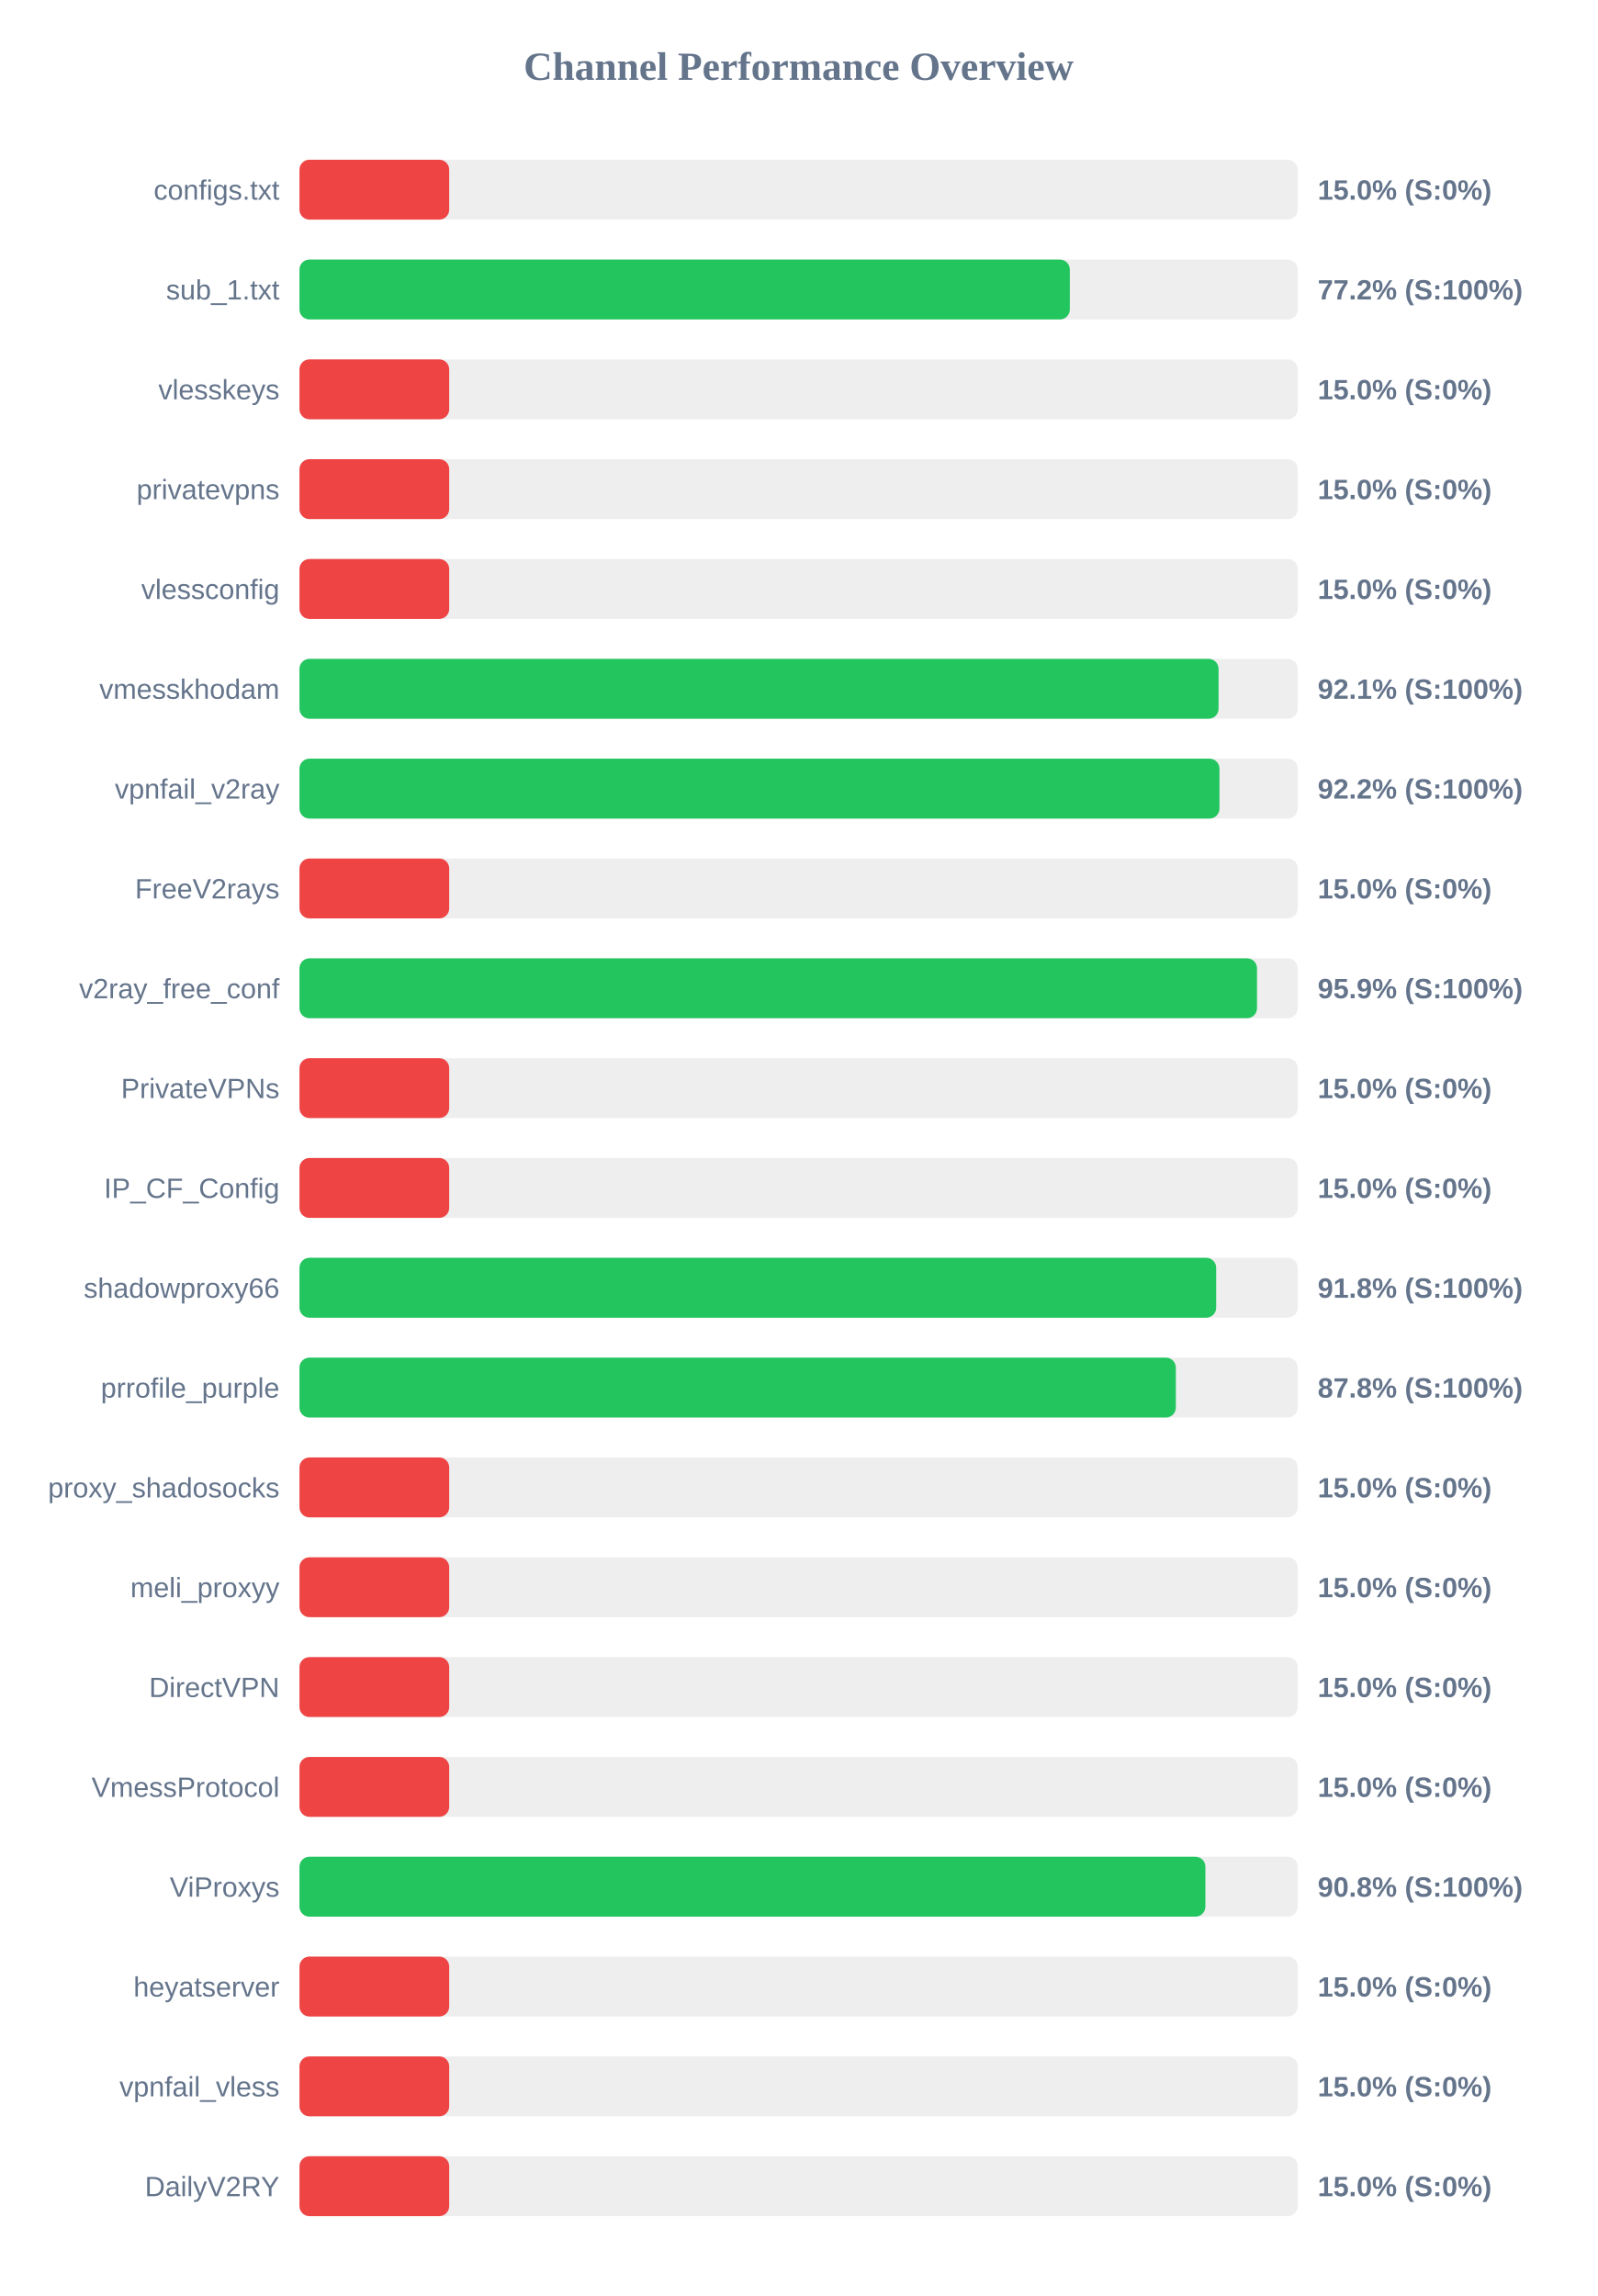
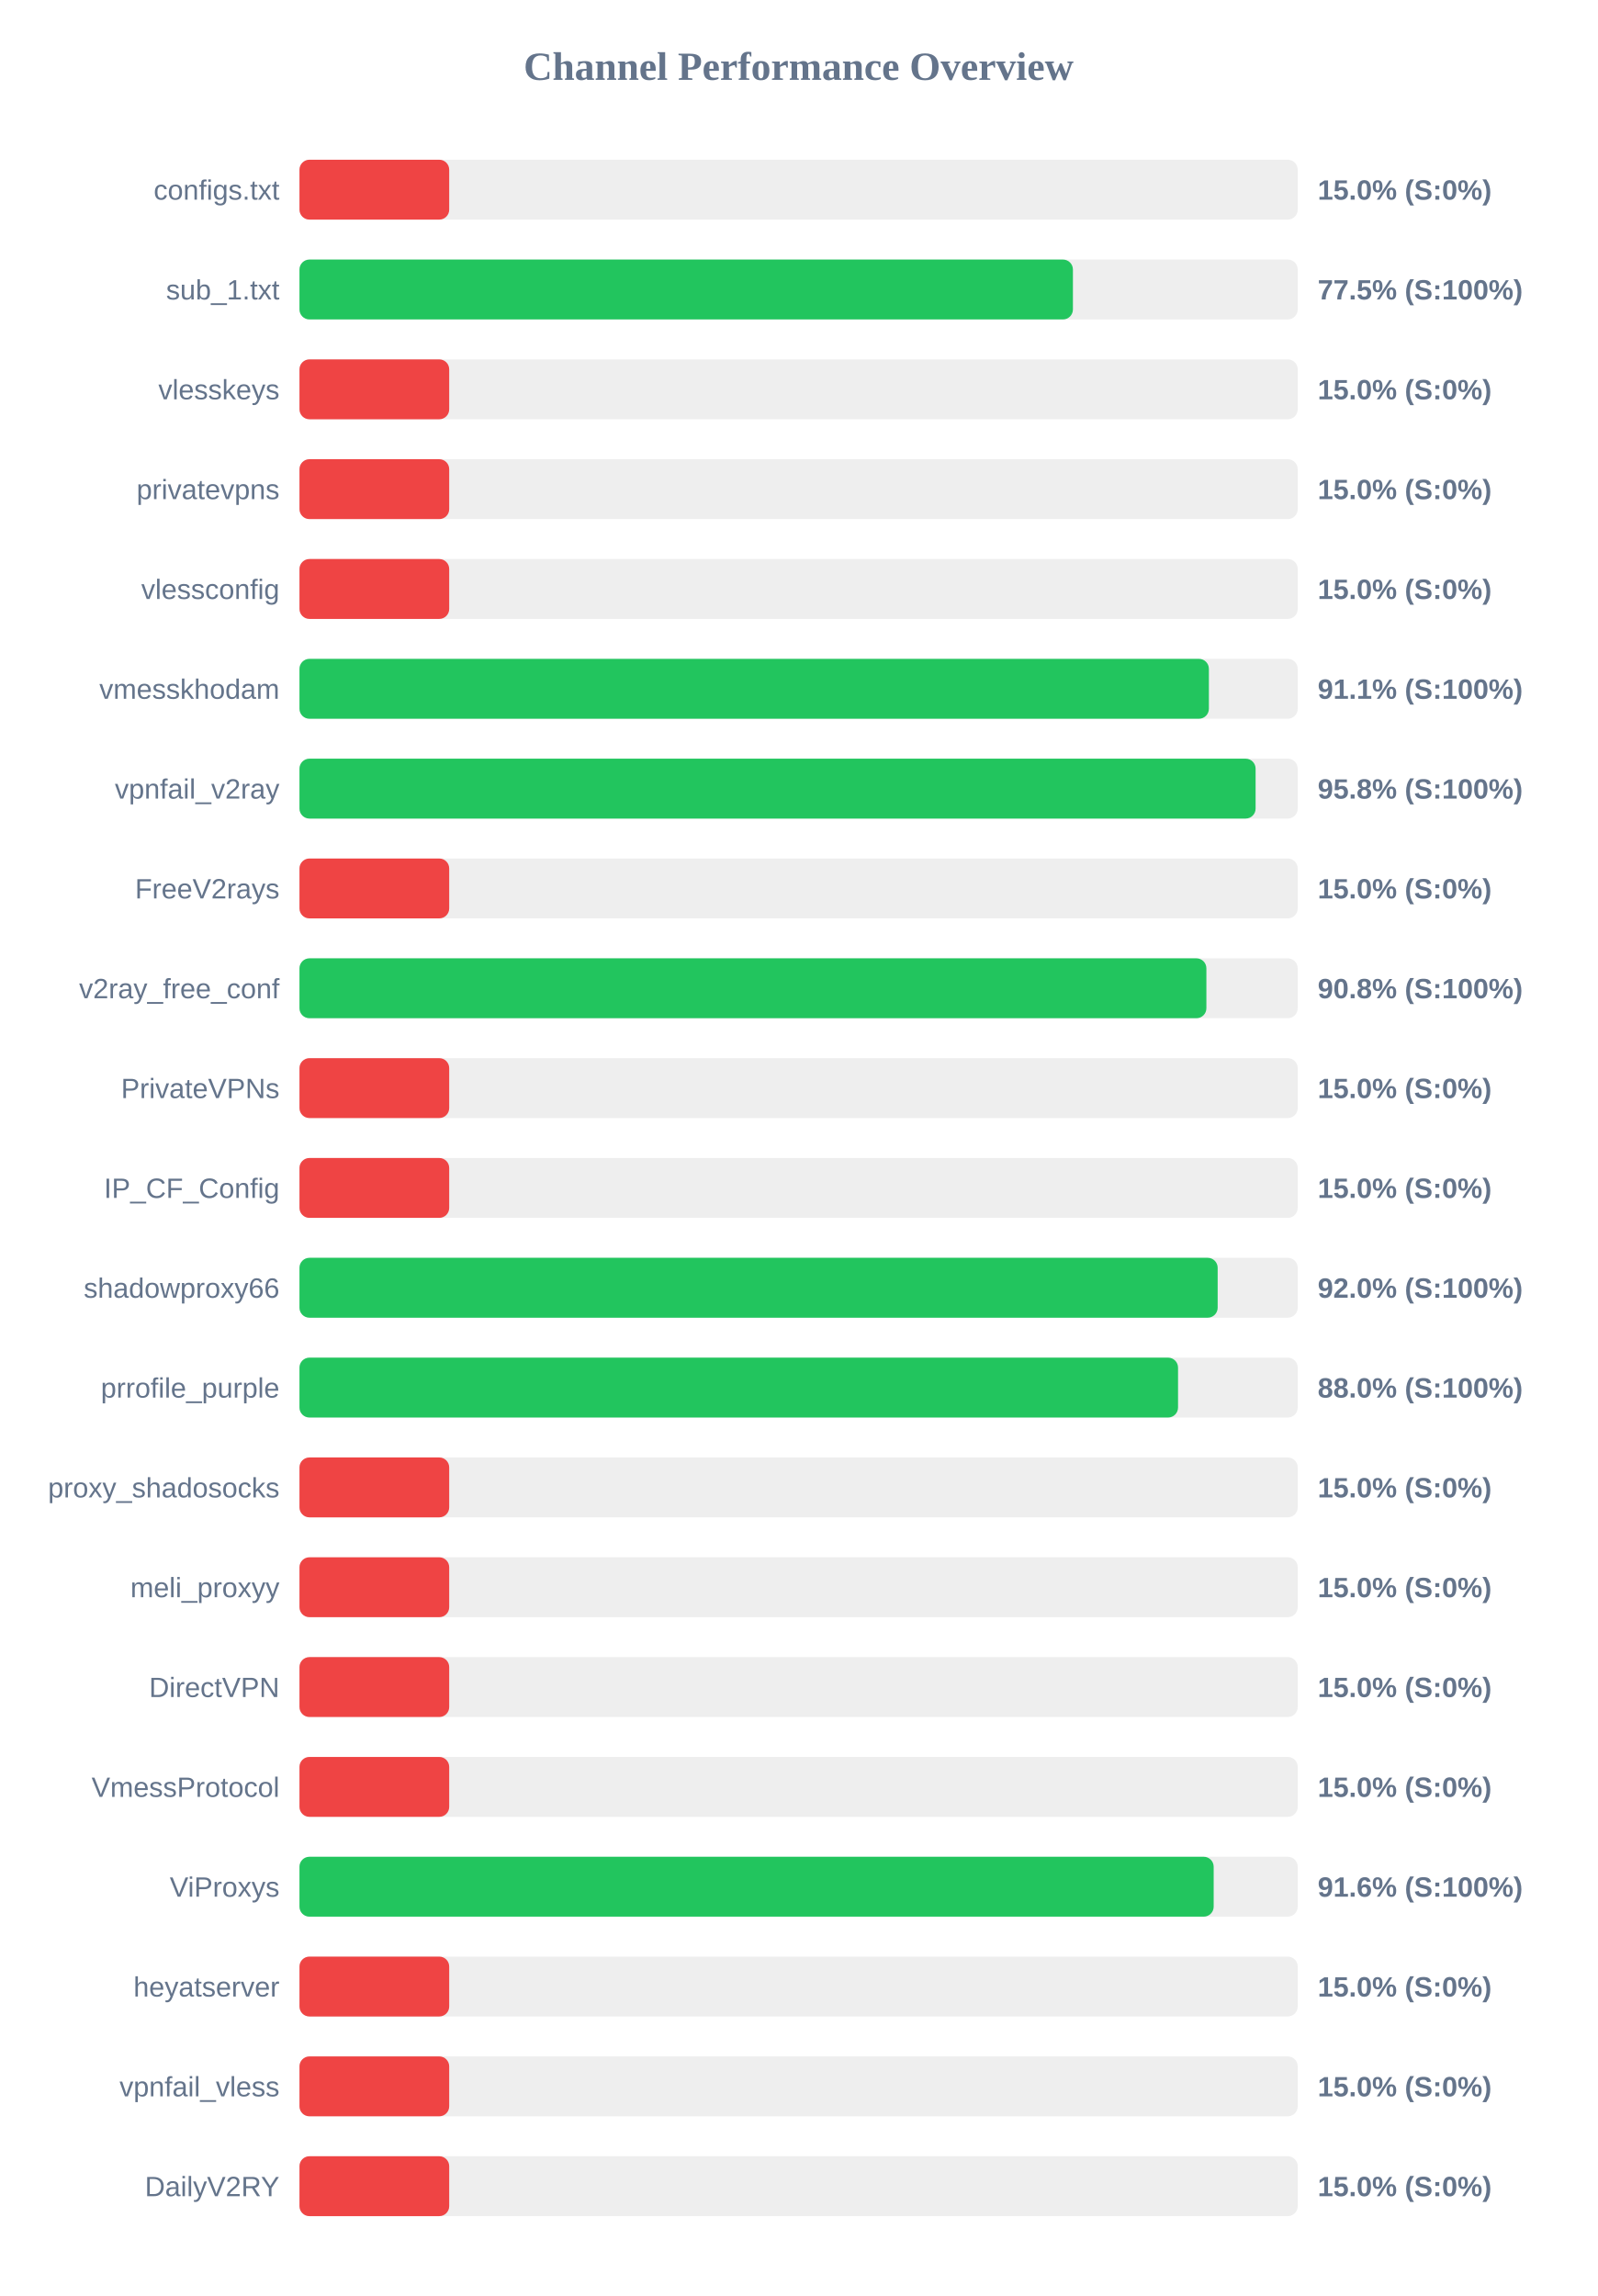
<svg xmlns="http://www.w3.org/2000/svg" width="800" height="1150" version="1.1">
  <style>
        .row { font: 14px Arial; fill: #64748b; }
        .score { font: bold 14px Arial; fill: #64748b; }
    </style>
  <text x="400" y="40" text-anchor="middle" font-size="20px" font-weight="bold" fill="#64748b">Channel Performance Overview</text>
  <rect x="150" y="80" width="500" height="30" fill="#eee" rx="5" />
  <rect x="150" y="80" width="75.0" height="30" fill="#ef4444" rx="5" />
  <text x="140" y="100" text-anchor="end" class="row">configs.txt</text>
  <text x="660" y="100" text-anchor="start" class="score">15.0% (S:0%)</text>
  <rect x="150" y="130" width="500" height="30" fill="#eee" rx="5" />
-   <rect x="150" y="130" width="385.85" height="30" fill="#22c55e" rx="5" />
+   <rect x="150" y="130" width="387.4" height="30" fill="#22c55e" rx="5" />
  <text x="140" y="150" text-anchor="end" class="row">sub_1.txt</text>
-   <text x="660" y="150" text-anchor="start" class="score">77.2% (S:100%)</text>
+   <text x="660" y="150" text-anchor="start" class="score">77.5% (S:100%)</text>
  <rect x="150" y="180" width="500" height="30" fill="#eee" rx="5" />
  <rect x="150" y="180" width="75.0" height="30" fill="#ef4444" rx="5" />
  <text x="140" y="200" text-anchor="end" class="row">vlesskeys</text>
  <text x="660" y="200" text-anchor="start" class="score">15.0% (S:0%)</text>
  <rect x="150" y="230" width="500" height="30" fill="#eee" rx="5" />
  <rect x="150" y="230" width="75.0" height="30" fill="#ef4444" rx="5" />
  <text x="140" y="250" text-anchor="end" class="row">privatevpns</text>
  <text x="660" y="250" text-anchor="start" class="score">15.0% (S:0%)</text>
  <rect x="150" y="280" width="500" height="30" fill="#eee" rx="5" />
  <rect x="150" y="280" width="75.0" height="30" fill="#ef4444" rx="5" />
  <text x="140" y="300" text-anchor="end" class="row">vlessconfig</text>
  <text x="660" y="300" text-anchor="start" class="score">15.0% (S:0%)</text>
  <rect x="150" y="330" width="500" height="30" fill="#eee" rx="5" />
-   <rect x="150" y="330" width="460.35" height="30" fill="#22c55e" rx="5" />
+   <rect x="150" y="330" width="455.5" height="30" fill="#22c55e" rx="5" />
  <text x="140" y="350" text-anchor="end" class="row">vmesskhodam</text>
-   <text x="660" y="350" text-anchor="start" class="score">92.1% (S:100%)</text>
+   <text x="660" y="350" text-anchor="start" class="score">91.1% (S:100%)</text>
  <rect x="150" y="380" width="500" height="30" fill="#eee" rx="5" />
-   <rect x="150" y="380" width="460.8" height="30" fill="#22c55e" rx="5" />
+   <rect x="150" y="380" width="478.9" height="30" fill="#22c55e" rx="5" />
  <text x="140" y="400" text-anchor="end" class="row">vpnfail_v2ray</text>
-   <text x="660" y="400" text-anchor="start" class="score">92.2% (S:100%)</text>
+   <text x="660" y="400" text-anchor="start" class="score">95.8% (S:100%)</text>
  <rect x="150" y="430" width="500" height="30" fill="#eee" rx="5" />
  <rect x="150" y="430" width="75.0" height="30" fill="#ef4444" rx="5" />
  <text x="140" y="450" text-anchor="end" class="row">FreeV2rays</text>
  <text x="660" y="450" text-anchor="start" class="score">15.0% (S:0%)</text>
  <rect x="150" y="480" width="500" height="30" fill="#eee" rx="5" />
-   <rect x="150" y="480" width="479.6" height="30" fill="#22c55e" rx="5" />
+   <rect x="150" y="480" width="454.25" height="30" fill="#22c55e" rx="5" />
  <text x="140" y="500" text-anchor="end" class="row">v2ray_free_conf</text>
-   <text x="660" y="500" text-anchor="start" class="score">95.9% (S:100%)</text>
+   <text x="660" y="500" text-anchor="start" class="score">90.8% (S:100%)</text>
  <rect x="150" y="530" width="500" height="30" fill="#eee" rx="5" />
  <rect x="150" y="530" width="75.0" height="30" fill="#ef4444" rx="5" />
  <text x="140" y="550" text-anchor="end" class="row">PrivateVPNs</text>
  <text x="660" y="550" text-anchor="start" class="score">15.0% (S:0%)</text>
  <rect x="150" y="580" width="500" height="30" fill="#eee" rx="5" />
  <rect x="150" y="580" width="75.0" height="30" fill="#ef4444" rx="5" />
  <text x="140" y="600" text-anchor="end" class="row">IP_CF_Config</text>
  <text x="660" y="600" text-anchor="start" class="score">15.0% (S:0%)</text>
  <rect x="150" y="630" width="500" height="30" fill="#eee" rx="5" />
-   <rect x="150" y="630" width="459.15" height="30" fill="#22c55e" rx="5" />
+   <rect x="150" y="630" width="459.9" height="30" fill="#22c55e" rx="5" />
  <text x="140" y="650" text-anchor="end" class="row">shadowproxy66</text>
-   <text x="660" y="650" text-anchor="start" class="score">91.8% (S:100%)</text>
+   <text x="660" y="650" text-anchor="start" class="score">92.0% (S:100%)</text>
  <rect x="150" y="680" width="500" height="30" fill="#eee" rx="5" />
-   <rect x="150" y="680" width="438.95" height="30" fill="#22c55e" rx="5" />
+   <rect x="150" y="680" width="440.05" height="30" fill="#22c55e" rx="5" />
  <text x="140" y="700" text-anchor="end" class="row">prrofile_purple</text>
-   <text x="660" y="700" text-anchor="start" class="score">87.8% (S:100%)</text>
+   <text x="660" y="700" text-anchor="start" class="score">88.0% (S:100%)</text>
  <rect x="150" y="730" width="500" height="30" fill="#eee" rx="5" />
  <rect x="150" y="730" width="75.0" height="30" fill="#ef4444" rx="5" />
  <text x="140" y="750" text-anchor="end" class="row">proxy_shadosocks</text>
  <text x="660" y="750" text-anchor="start" class="score">15.0% (S:0%)</text>
  <rect x="150" y="780" width="500" height="30" fill="#eee" rx="5" />
  <rect x="150" y="780" width="75.0" height="30" fill="#ef4444" rx="5" />
  <text x="140" y="800" text-anchor="end" class="row">meli_proxyy</text>
  <text x="660" y="800" text-anchor="start" class="score">15.0% (S:0%)</text>
  <rect x="150" y="830" width="500" height="30" fill="#eee" rx="5" />
  <rect x="150" y="830" width="75.0" height="30" fill="#ef4444" rx="5" />
  <text x="140" y="850" text-anchor="end" class="row">DirectVPN</text>
  <text x="660" y="850" text-anchor="start" class="score">15.0% (S:0%)</text>
  <rect x="150" y="880" width="500" height="30" fill="#eee" rx="5" />
  <rect x="150" y="880" width="75.0" height="30" fill="#ef4444" rx="5" />
  <text x="140" y="900" text-anchor="end" class="row">VmessProtocol</text>
  <text x="660" y="900" text-anchor="start" class="score">15.0% (S:0%)</text>
  <rect x="150" y="930" width="500" height="30" fill="#eee" rx="5" />
-   <rect x="150" y="930" width="453.75" height="30" fill="#22c55e" rx="5" />
+   <rect x="150" y="930" width="457.9" height="30" fill="#22c55e" rx="5" />
  <text x="140" y="950" text-anchor="end" class="row">ViProxys</text>
-   <text x="660" y="950" text-anchor="start" class="score">90.8% (S:100%)</text>
+   <text x="660" y="950" text-anchor="start" class="score">91.6% (S:100%)</text>
  <rect x="150" y="980" width="500" height="30" fill="#eee" rx="5" />
  <rect x="150" y="980" width="75.0" height="30" fill="#ef4444" rx="5" />
  <text x="140" y="1000" text-anchor="end" class="row">heyatserver</text>
  <text x="660" y="1000" text-anchor="start" class="score">15.0% (S:0%)</text>
  <rect x="150" y="1030" width="500" height="30" fill="#eee" rx="5" />
  <rect x="150" y="1030" width="75.0" height="30" fill="#ef4444" rx="5" />
  <text x="140" y="1050" text-anchor="end" class="row">vpnfail_vless</text>
  <text x="660" y="1050" text-anchor="start" class="score">15.0% (S:0%)</text>
  <rect x="150" y="1080" width="500" height="30" fill="#eee" rx="5" />
  <rect x="150" y="1080" width="75.0" height="30" fill="#ef4444" rx="5" />
  <text x="140" y="1100" text-anchor="end" class="row">DailyV2RY</text>
  <text x="660" y="1100" text-anchor="start" class="score">15.0% (S:0%)</text>
</svg>
